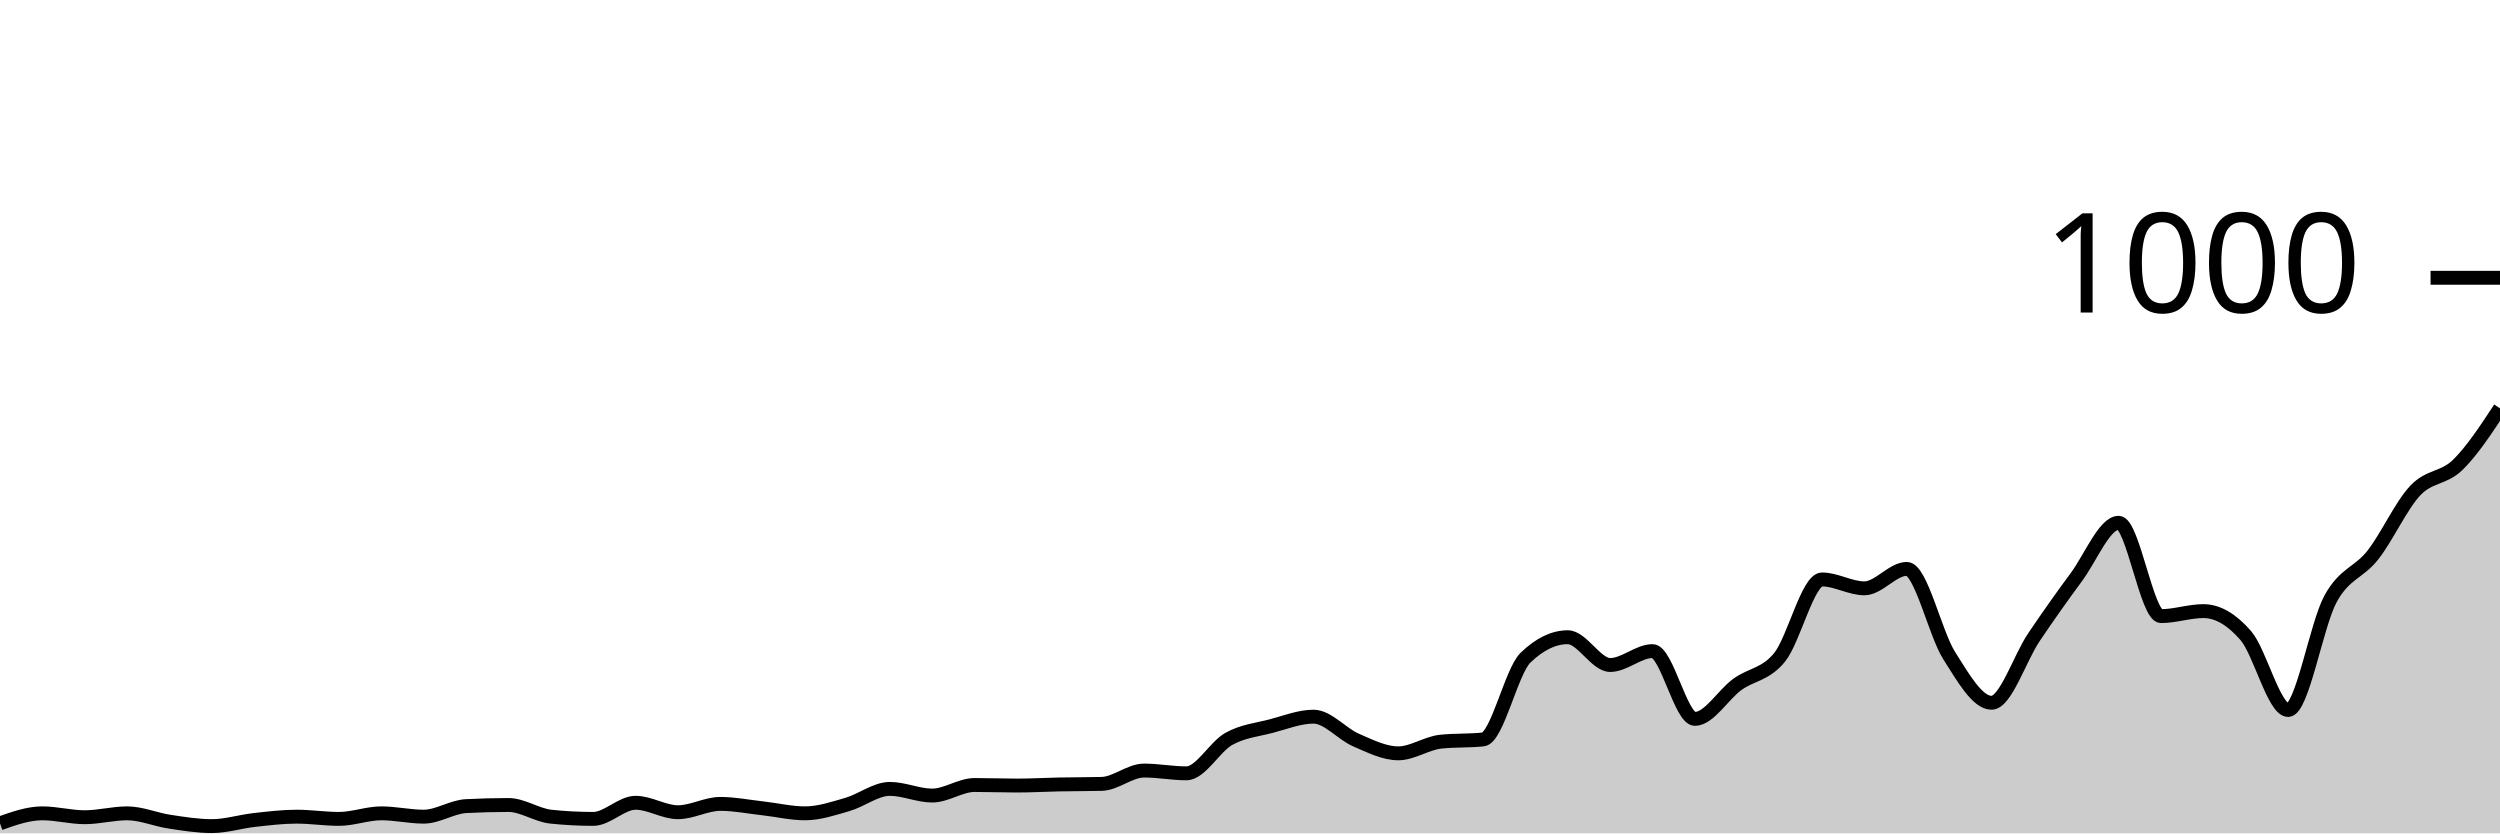
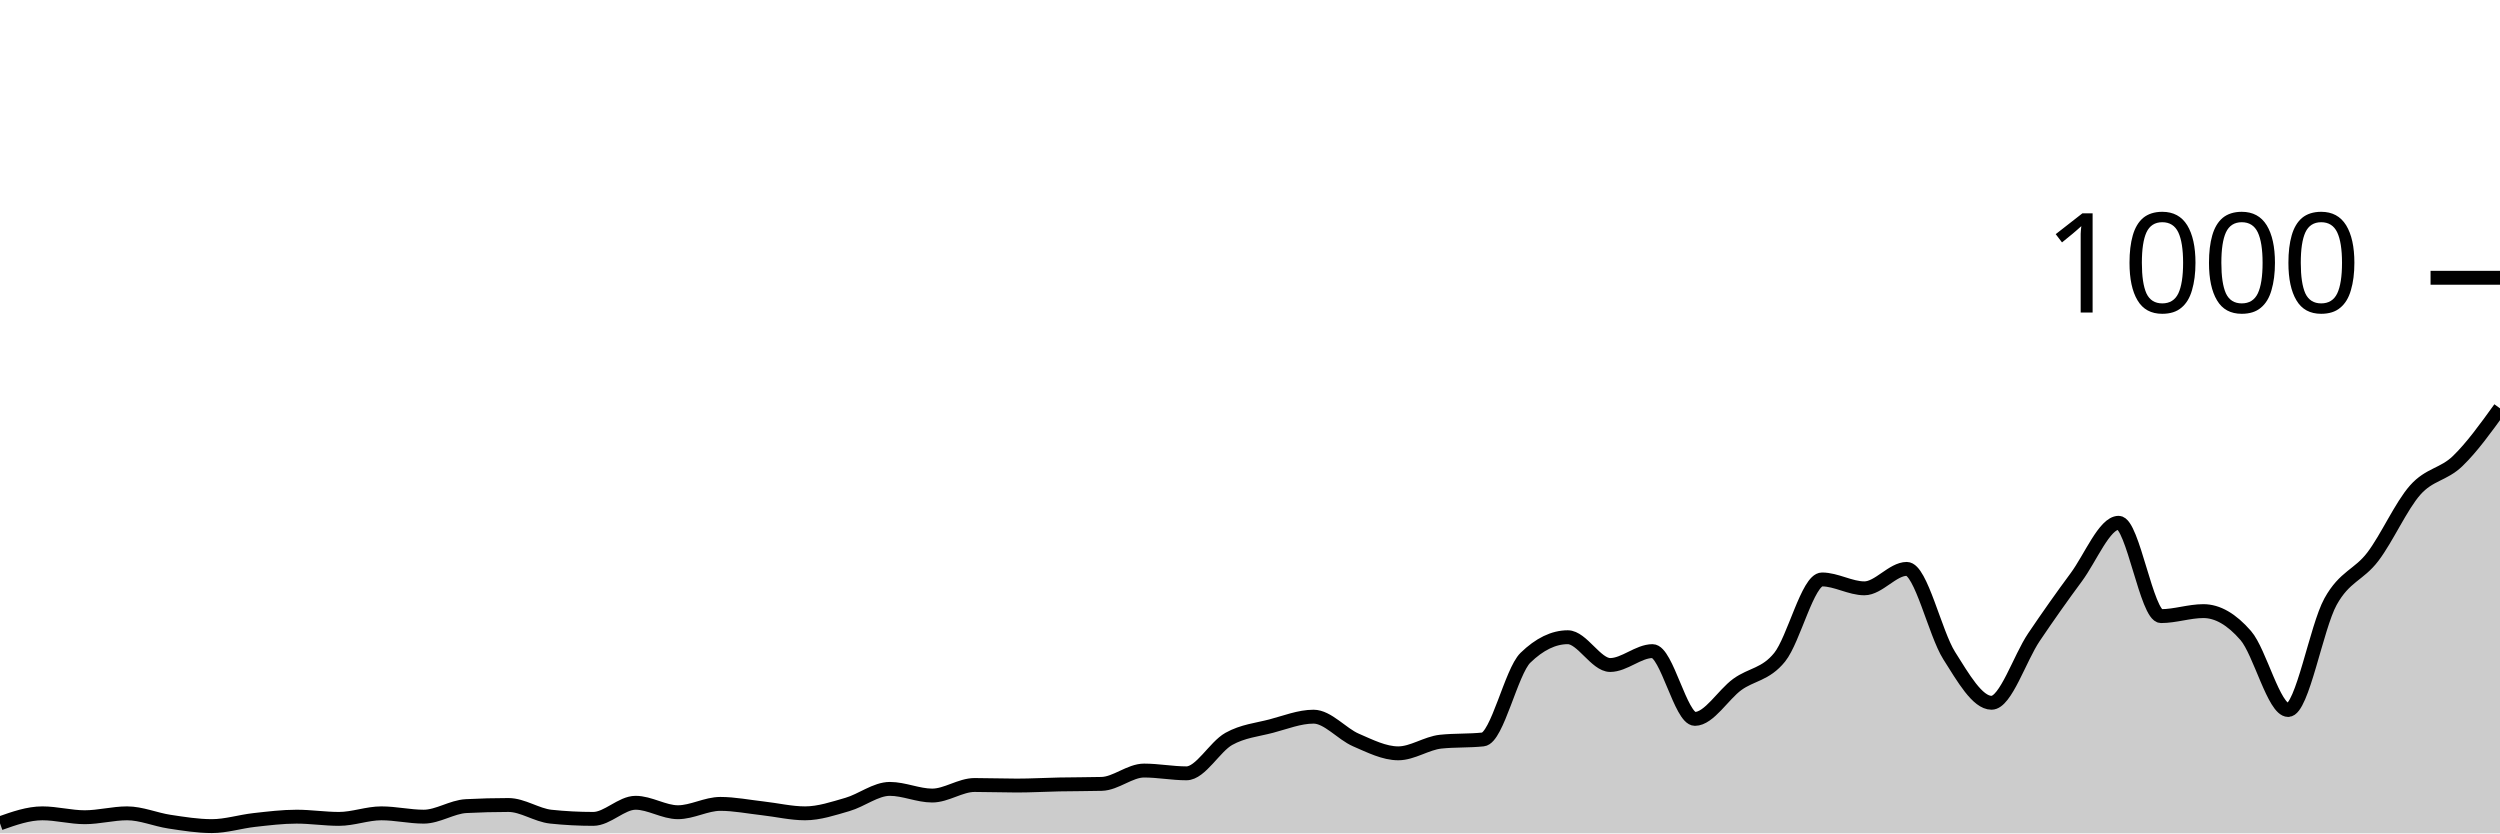
<svg xmlns="http://www.w3.org/2000/svg" viewBox="0 0 180 60">
  <g transform="translate(0,20)">
-     <path class="area" fill="rgba(0, 0, 0, 0.2)" d="M0,39.28C1.017,38.92,2.034,38.56,3.051,38.56C4.068,38.56,5.085,38.84,6.102,38.84C7.119,38.84,8.136,38.56,9.153,38.56C10.169,38.56,11.186,39.007,12.203,39.16C13.22,39.313,14.237,39.48,15.254,39.48C16.271,39.48,17.288,39.153,18.305,39.04C19.322,38.927,20.339,38.8,21.356,38.8C22.373,38.8,23.39,38.96,24.407,38.96C25.424,38.96,26.441,38.56,27.458,38.56C28.475,38.56,29.492,38.8,30.508,38.8C31.525,38.8,32.542,38.093,33.559,38.04C34.576,37.987,35.593,37.96,36.61,37.96C37.627,37.96,38.644,38.693,39.661,38.8C40.678,38.907,41.695,38.96,42.712,38.96C43.729,38.96,44.746,37.8,45.763,37.8C46.78,37.8,47.797,38.48,48.814,38.48C49.831,38.48,50.847,37.88,51.864,37.88C52.881,37.88,53.898,38.087,54.915,38.2C55.932,38.313,56.949,38.56,57.966,38.56C58.983,38.56,60,38.213,61.017,37.92C62.034,37.627,63.051,36.8,64.068,36.8C65.085,36.8,66.102,37.28,67.119,37.28C68.136,37.28,69.153,36.52,70.169,36.52C71.186,36.52,72.203,36.56,73.22,36.56C74.237,36.56,75.254,36.5,76.271,36.48C77.288,36.46,78.305,36.467,79.322,36.44C80.339,36.413,81.356,35.48,82.373,35.48C83.39,35.48,84.407,35.68,85.424,35.68C86.441,35.68,87.458,33.767,88.475,33.2C89.492,32.633,90.508,32.547,91.525,32.28C92.542,32.013,93.559,31.6,94.576,31.6C95.593,31.6,96.61,32.84,97.627,33.28C98.644,33.72,99.661,34.24,100.678,34.24C101.695,34.24,102.712,33.507,103.729,33.4C104.746,33.293,105.763,33.347,106.78,33.24C107.797,33.133,108.814,28.347,109.831,27.36C110.847,26.373,111.864,25.88,112.881,25.88C113.898,25.88,114.915,27.88,115.932,27.88C116.949,27.88,117.966,26.88,118.983,26.88C120,26.88,121.017,31.76,122.034,31.76C123.051,31.76,124.068,30.02,125.085,29.28C126.102,28.54,127.119,28.58,128.136,27.32C129.153,26.06,130.169,21.72,131.186,21.72C132.203,21.72,133.22,22.36,134.237,22.36C135.254,22.36,136.271,20.96,137.288,20.96C138.305,20.96,139.322,25.593,140.339,27.2C141.356,28.807,142.373,30.6,143.39,30.6C144.407,30.6,145.424,27.387,146.441,25.88C147.458,24.373,148.475,22.933,149.492,21.56C150.508,20.187,151.525,17.64,152.542,17.64C153.559,17.64,154.576,24.36,155.593,24.36C156.61,24.36,157.627,24,158.644,24C159.661,24,160.678,24.587,161.695,25.76C162.712,26.933,163.729,31.12,164.746,31.12C165.763,31.12,166.78,24.98,167.797,23.12C168.814,21.26,169.831,21.26,170.847,19.96C171.864,18.66,172.881,16.4,173.898,15.32C174.915,14.24,175.932,14.467,176.949,13.48C177.966,12.493,178.983,10.947,180,9.4L180,40C178.983,40,177.966,40,176.949,40C175.932,40,174.915,40,173.898,40C172.881,40,171.864,40,170.847,40C169.831,40,168.814,40,167.797,40C166.78,40,165.763,40,164.746,40C163.729,40,162.712,40,161.695,40C160.678,40,159.661,40,158.644,40C157.627,40,156.61,40,155.593,40C154.576,40,153.559,40,152.542,40C151.525,40,150.508,40,149.492,40C148.475,40,147.458,40,146.441,40C145.424,40,144.407,40,143.39,40C142.373,40,141.356,40,140.339,40C139.322,40,138.305,40,137.288,40C136.271,40,135.254,40,134.237,40C133.22,40,132.203,40,131.186,40C130.169,40,129.153,40,128.136,40C127.119,40,126.102,40,125.085,40C124.068,40,123.051,40,122.034,40C121.017,40,120,40,118.983,40C117.966,40,116.949,40,115.932,40C114.915,40,113.898,40,112.881,40C111.864,40,110.847,40,109.831,40C108.814,40,107.797,40,106.78,40C105.763,40,104.746,40,103.729,40C102.712,40,101.695,40,100.678,40C99.661,40,98.644,40,97.627,40C96.61,40,95.593,40,94.576,40C93.559,40,92.542,40,91.525,40C90.508,40,89.492,40,88.475,40C87.458,40,86.441,40,85.424,40C84.407,40,83.39,40,82.373,40C81.356,40,80.339,40,79.322,40C78.305,40,77.288,40,76.271,40C75.254,40,74.237,40,73.22,40C72.203,40,71.186,40,70.169,40C69.153,40,68.136,40,67.119,40C66.102,40,65.085,40,64.068,40C63.051,40,62.034,40,61.017,40C60,40,58.983,40,57.966,40C56.949,40,55.932,40,54.915,40C53.898,40,52.881,40,51.864,40C50.847,40,49.831,40,48.814,40C47.797,40,46.78,40,45.763,40C44.746,40,43.729,40,42.712,40C41.695,40,40.678,40,39.661,40C38.644,40,37.627,40,36.61,40C35.593,40,34.576,40,33.559,40C32.542,40,31.525,40,30.508,40C29.492,40,28.475,40,27.458,40C26.441,40,25.424,40,24.407,40C23.39,40,22.373,40,21.356,40C20.339,40,19.322,40,18.305,40C17.288,40,16.271,40,15.254,40C14.237,40,13.22,40,12.203,40C11.186,40,10.169,40,9.153,40C8.136,40,7.119,40,6.102,40C5.085,40,4.068,40,3.051,40C2.034,40,1.017,40,0,40Z" />
-     <path class="line" stroke="black" fill="none" d="M0,39.28C1.017,38.92,2.034,38.56,3.051,38.56C4.068,38.56,5.085,38.84,6.102,38.84C7.119,38.84,8.136,38.56,9.153,38.56C10.169,38.56,11.186,39.007,12.203,39.16C13.22,39.313,14.237,39.48,15.254,39.48C16.271,39.48,17.288,39.153,18.305,39.04C19.322,38.927,20.339,38.8,21.356,38.8C22.373,38.8,23.39,38.96,24.407,38.96C25.424,38.96,26.441,38.56,27.458,38.56C28.475,38.56,29.492,38.8,30.508,38.8C31.525,38.8,32.542,38.093,33.559,38.04C34.576,37.987,35.593,37.96,36.61,37.96C37.627,37.96,38.644,38.693,39.661,38.8C40.678,38.907,41.695,38.96,42.712,38.96C43.729,38.96,44.746,37.8,45.763,37.8C46.78,37.8,47.797,38.48,48.814,38.48C49.831,38.48,50.847,37.88,51.864,37.88C52.881,37.88,53.898,38.087,54.915,38.2C55.932,38.313,56.949,38.56,57.966,38.56C58.983,38.56,60,38.213,61.017,37.92C62.034,37.627,63.051,36.8,64.068,36.8C65.085,36.8,66.102,37.28,67.119,37.28C68.136,37.28,69.153,36.52,70.169,36.52C71.186,36.52,72.203,36.56,73.22,36.56C74.237,36.56,75.254,36.5,76.271,36.48C77.288,36.46,78.305,36.467,79.322,36.44C80.339,36.413,81.356,35.48,82.373,35.48C83.39,35.48,84.407,35.68,85.424,35.68C86.441,35.68,87.458,33.767,88.475,33.2C89.492,32.633,90.508,32.547,91.525,32.28C92.542,32.013,93.559,31.6,94.576,31.6C95.593,31.6,96.61,32.84,97.627,33.28C98.644,33.72,99.661,34.24,100.678,34.24C101.695,34.24,102.712,33.507,103.729,33.4C104.746,33.293,105.763,33.347,106.78,33.24C107.797,33.133,108.814,28.347,109.831,27.36C110.847,26.373,111.864,25.88,112.881,25.88C113.898,25.88,114.915,27.88,115.932,27.88C116.949,27.88,117.966,26.88,118.983,26.88C120,26.88,121.017,31.76,122.034,31.76C123.051,31.76,124.068,30.02,125.085,29.28C126.102,28.54,127.119,28.58,128.136,27.32C129.153,26.06,130.169,21.72,131.186,21.72C132.203,21.72,133.22,22.36,134.237,22.36C135.254,22.36,136.271,20.96,137.288,20.96C138.305,20.96,139.322,25.593,140.339,27.2C141.356,28.807,142.373,30.6,143.39,30.6C144.407,30.6,145.424,27.387,146.441,25.88C147.458,24.373,148.475,22.933,149.492,21.56C150.508,20.187,151.525,17.64,152.542,17.64C153.559,17.64,154.576,24.36,155.593,24.36C156.61,24.36,157.627,24,158.644,24C159.661,24,160.678,24.587,161.695,25.76C162.712,26.933,163.729,31.12,164.746,31.12C165.763,31.12,166.78,24.98,167.797,23.12C168.814,21.26,169.831,21.26,170.847,19.96C171.864,18.66,172.881,16.4,173.898,15.32C174.915,14.24,175.932,14.467,176.949,13.48C177.966,12.493,178.983,10.947,180,9.4" />
+     <path class="area" fill="rgba(0, 0, 0, 0.2)" d="M0,39.28C1.017,38.92,2.034,38.56,3.051,38.56C4.068,38.56,5.085,38.84,6.102,38.84C7.119,38.84,8.136,38.56,9.153,38.56C10.169,38.56,11.186,39.007,12.203,39.16C13.22,39.313,14.237,39.48,15.254,39.48C16.271,39.48,17.288,39.153,18.305,39.04C19.322,38.927,20.339,38.8,21.356,38.8C22.373,38.8,23.39,38.96,24.407,38.96C25.424,38.96,26.441,38.56,27.458,38.56C28.475,38.56,29.492,38.8,30.508,38.8C31.525,38.8,32.542,38.093,33.559,38.04C34.576,37.987,35.593,37.96,36.61,37.96C37.627,37.96,38.644,38.693,39.661,38.8C40.678,38.907,41.695,38.96,42.712,38.96C43.729,38.96,44.746,37.8,45.763,37.8C46.78,37.8,47.797,38.48,48.814,38.48C49.831,38.48,50.847,37.88,51.864,37.88C52.881,37.88,53.898,38.087,54.915,38.2C55.932,38.313,56.949,38.56,57.966,38.56C58.983,38.56,60,38.213,61.017,37.92C62.034,37.627,63.051,36.8,64.068,36.8C65.085,36.8,66.102,37.28,67.119,37.28C68.136,37.28,69.153,36.52,70.169,36.52C71.186,36.52,72.203,36.56,73.22,36.56C74.237,36.56,75.254,36.5,76.271,36.48C77.288,36.46,78.305,36.467,79.322,36.44C80.339,36.413,81.356,35.48,82.373,35.48C83.39,35.48,84.407,35.68,85.424,35.68C86.441,35.68,87.458,33.767,88.475,33.2C89.492,32.633,90.508,32.547,91.525,32.28C92.542,32.013,93.559,31.6,94.576,31.6C95.593,31.6,96.61,32.84,97.627,33.28C98.644,33.72,99.661,34.24,100.678,34.24C101.695,34.24,102.712,33.507,103.729,33.4C104.746,33.293,105.763,33.347,106.78,33.24C107.797,33.133,108.814,28.347,109.831,27.36C110.847,26.373,111.864,25.88,112.881,25.88C113.898,25.88,114.915,27.88,115.932,27.88C116.949,27.88,117.966,26.88,118.983,26.88C120,26.88,121.017,31.76,122.034,31.76C123.051,31.76,124.068,30.02,125.085,29.28C126.102,28.54,127.119,28.58,128.136,27.32C129.153,26.06,130.169,21.72,131.186,21.72C132.203,21.72,133.22,22.36,134.237,22.36C135.254,22.36,136.271,20.96,137.288,20.96C138.305,20.96,139.322,25.593,140.339,27.2C141.356,28.807,142.373,30.6,143.39,30.6C144.407,30.6,145.424,27.387,146.441,25.88C147.458,24.373,148.475,22.933,149.492,21.56C150.508,20.187,151.525,17.64,152.542,17.64C153.559,17.64,154.576,24.36,155.593,24.36C156.61,24.36,157.627,24,158.644,24C159.661,24,160.678,24.587,161.695,25.76C162.712,26.933,163.729,31.12,164.746,31.12C165.763,31.12,166.78,25.16,167.797,23.32C168.814,21.48,169.831,21.42,170.847,20.08C171.864,18.74,172.881,16.427,173.898,15.28C174.915,14.133,175.932,14.18,176.949,13.2C177.966,12.22,178.983,10.81,180,9.4L180,40C178.983,40,177.966,40,176.949,40C175.932,40,174.915,40,173.898,40C172.881,40,171.864,40,170.847,40C169.831,40,168.814,40,167.797,40C166.78,40,165.763,40,164.746,40C163.729,40,162.712,40,161.695,40C160.678,40,159.661,40,158.644,40C157.627,40,156.61,40,155.593,40C154.576,40,153.559,40,152.542,40C151.525,40,150.508,40,149.492,40C148.475,40,147.458,40,146.441,40C145.424,40,144.407,40,143.39,40C142.373,40,141.356,40,140.339,40C139.322,40,138.305,40,137.288,40C136.271,40,135.254,40,134.237,40C133.22,40,132.203,40,131.186,40C130.169,40,129.153,40,128.136,40C127.119,40,126.102,40,125.085,40C124.068,40,123.051,40,122.034,40C121.017,40,120,40,118.983,40C117.966,40,116.949,40,115.932,40C114.915,40,113.898,40,112.881,40C111.864,40,110.847,40,109.831,40C108.814,40,107.797,40,106.78,40C105.763,40,104.746,40,103.729,40C102.712,40,101.695,40,100.678,40C99.661,40,98.644,40,97.627,40C96.61,40,95.593,40,94.576,40C93.559,40,92.542,40,91.525,40C90.508,40,89.492,40,88.475,40C87.458,40,86.441,40,85.424,40C84.407,40,83.39,40,82.373,40C81.356,40,80.339,40,79.322,40C78.305,40,77.288,40,76.271,40C75.254,40,74.237,40,73.22,40C72.203,40,71.186,40,70.169,40C69.153,40,68.136,40,67.119,40C66.102,40,65.085,40,64.068,40C63.051,40,62.034,40,61.017,40C60,40,58.983,40,57.966,40C56.949,40,55.932,40,54.915,40C53.898,40,52.881,40,51.864,40C50.847,40,49.831,40,48.814,40C47.797,40,46.78,40,45.763,40C44.746,40,43.729,40,42.712,40C41.695,40,40.678,40,39.661,40C38.644,40,37.627,40,36.61,40C35.593,40,34.576,40,33.559,40C32.542,40,31.525,40,30.508,40C29.492,40,28.475,40,27.458,40C26.441,40,25.424,40,24.407,40C23.39,40,22.373,40,21.356,40C20.339,40,19.322,40,18.305,40C17.288,40,16.271,40,15.254,40C14.237,40,13.22,40,12.203,40C11.186,40,10.169,40,9.153,40C8.136,40,7.119,40,6.102,40C5.085,40,4.068,40,3.051,40C2.034,40,1.017,40,0,40Z" />
+     <path class="line" stroke="black" fill="none" d="M0,39.28C1.017,38.92,2.034,38.56,3.051,38.56C4.068,38.56,5.085,38.84,6.102,38.84C7.119,38.84,8.136,38.56,9.153,38.56C10.169,38.56,11.186,39.007,12.203,39.16C13.22,39.313,14.237,39.48,15.254,39.48C16.271,39.48,17.288,39.153,18.305,39.04C19.322,38.927,20.339,38.8,21.356,38.8C22.373,38.8,23.39,38.96,24.407,38.96C25.424,38.96,26.441,38.56,27.458,38.56C28.475,38.56,29.492,38.8,30.508,38.8C31.525,38.8,32.542,38.093,33.559,38.04C34.576,37.987,35.593,37.96,36.61,37.96C37.627,37.96,38.644,38.693,39.661,38.8C40.678,38.907,41.695,38.96,42.712,38.96C43.729,38.96,44.746,37.8,45.763,37.8C46.78,37.8,47.797,38.48,48.814,38.48C49.831,38.48,50.847,37.88,51.864,37.88C52.881,37.88,53.898,38.087,54.915,38.2C55.932,38.313,56.949,38.56,57.966,38.56C58.983,38.56,60,38.213,61.017,37.92C62.034,37.627,63.051,36.8,64.068,36.8C65.085,36.8,66.102,37.28,67.119,37.28C68.136,37.28,69.153,36.52,70.169,36.52C71.186,36.52,72.203,36.56,73.22,36.56C74.237,36.56,75.254,36.5,76.271,36.48C77.288,36.46,78.305,36.467,79.322,36.44C80.339,36.413,81.356,35.48,82.373,35.48C83.39,35.48,84.407,35.68,85.424,35.68C86.441,35.68,87.458,33.767,88.475,33.2C89.492,32.633,90.508,32.547,91.525,32.28C92.542,32.013,93.559,31.6,94.576,31.6C95.593,31.6,96.61,32.84,97.627,33.28C98.644,33.72,99.661,34.24,100.678,34.24C101.695,34.24,102.712,33.507,103.729,33.4C104.746,33.293,105.763,33.347,106.78,33.24C107.797,33.133,108.814,28.347,109.831,27.36C110.847,26.373,111.864,25.88,112.881,25.88C113.898,25.88,114.915,27.88,115.932,27.88C116.949,27.88,117.966,26.88,118.983,26.88C120,26.88,121.017,31.76,122.034,31.76C123.051,31.76,124.068,30.02,125.085,29.28C126.102,28.54,127.119,28.58,128.136,27.32C129.153,26.06,130.169,21.72,131.186,21.72C132.203,21.72,133.22,22.36,134.237,22.36C135.254,22.36,136.271,20.96,137.288,20.96C138.305,20.96,139.322,25.593,140.339,27.2C141.356,28.807,142.373,30.6,143.39,30.6C144.407,30.6,145.424,27.387,146.441,25.88C147.458,24.373,148.475,22.933,149.492,21.56C150.508,20.187,151.525,17.64,152.542,17.64C153.559,17.64,154.576,24.36,155.593,24.36C156.61,24.36,157.627,24,158.644,24C159.661,24,160.678,24.587,161.695,25.76C162.712,26.933,163.729,31.12,164.746,31.12C165.763,31.12,166.78,25.16,167.797,23.32C168.814,21.48,169.831,21.42,170.847,20.08C171.864,18.74,172.881,16.427,173.898,15.28C174.915,14.133,175.932,14.18,176.949,13.2C177.966,12.22,178.983,10.81,180,9.4" />
    <path class="axis-ceiling" stroke-width="1" stroke="black" fill="none" d="M175,0L180,0" />
    <text class="axis-ceiling-label" font-family="sans-serif" text-anchor="end" font-size="10px" x="170" y="2.5">1000</text>
  </g>
</svg>
